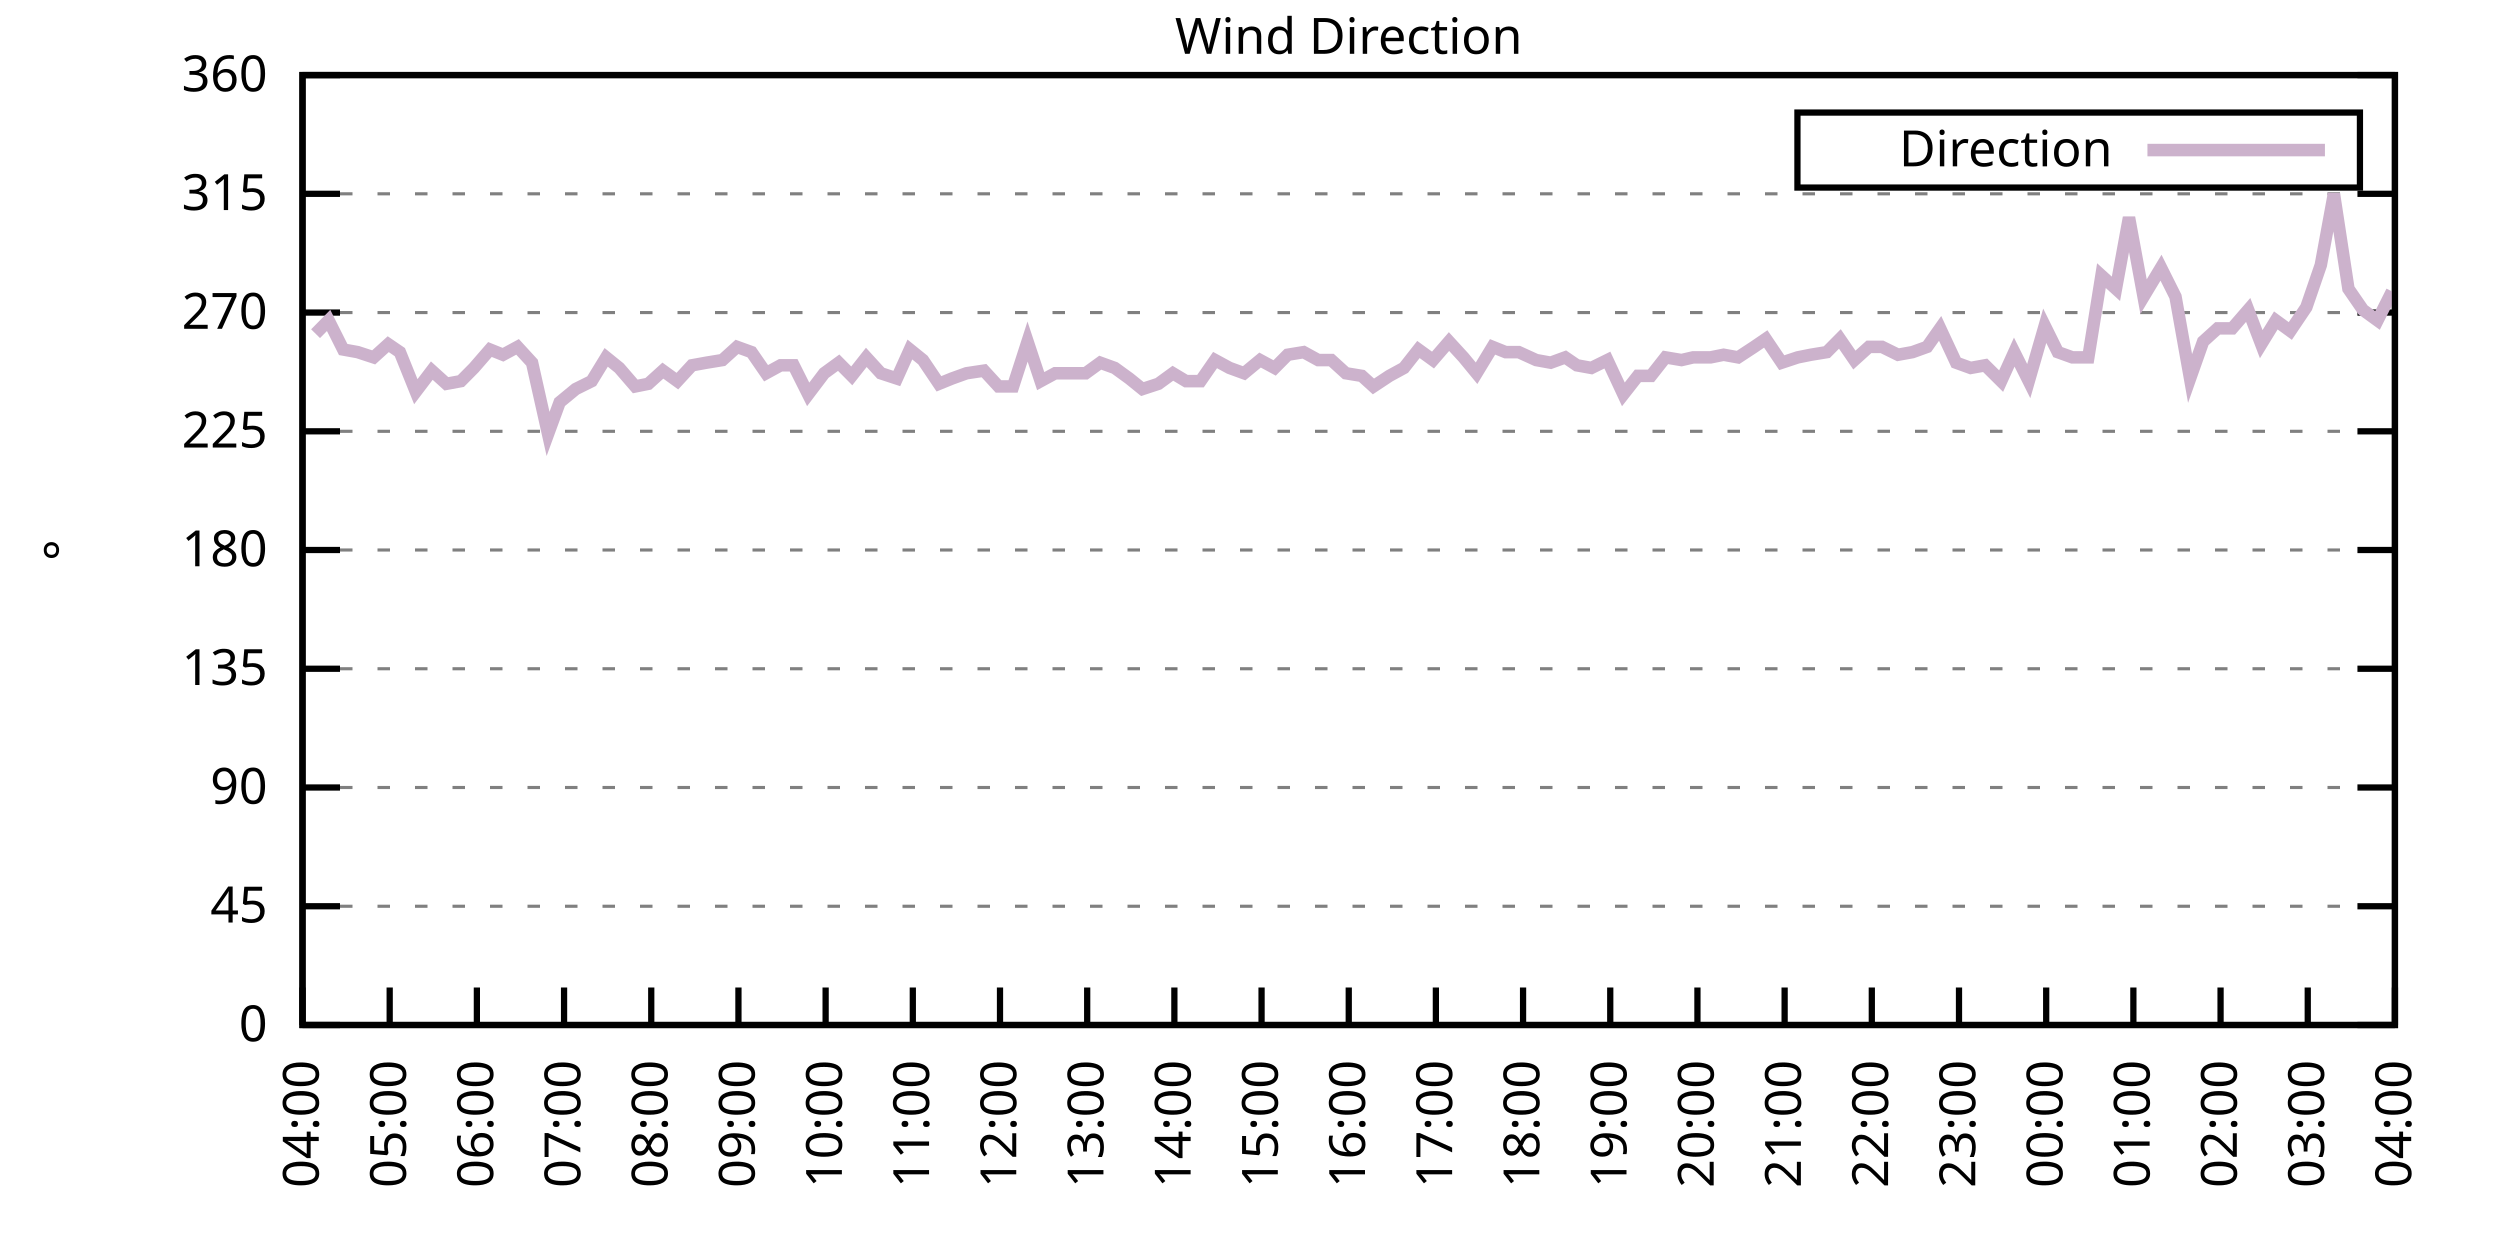
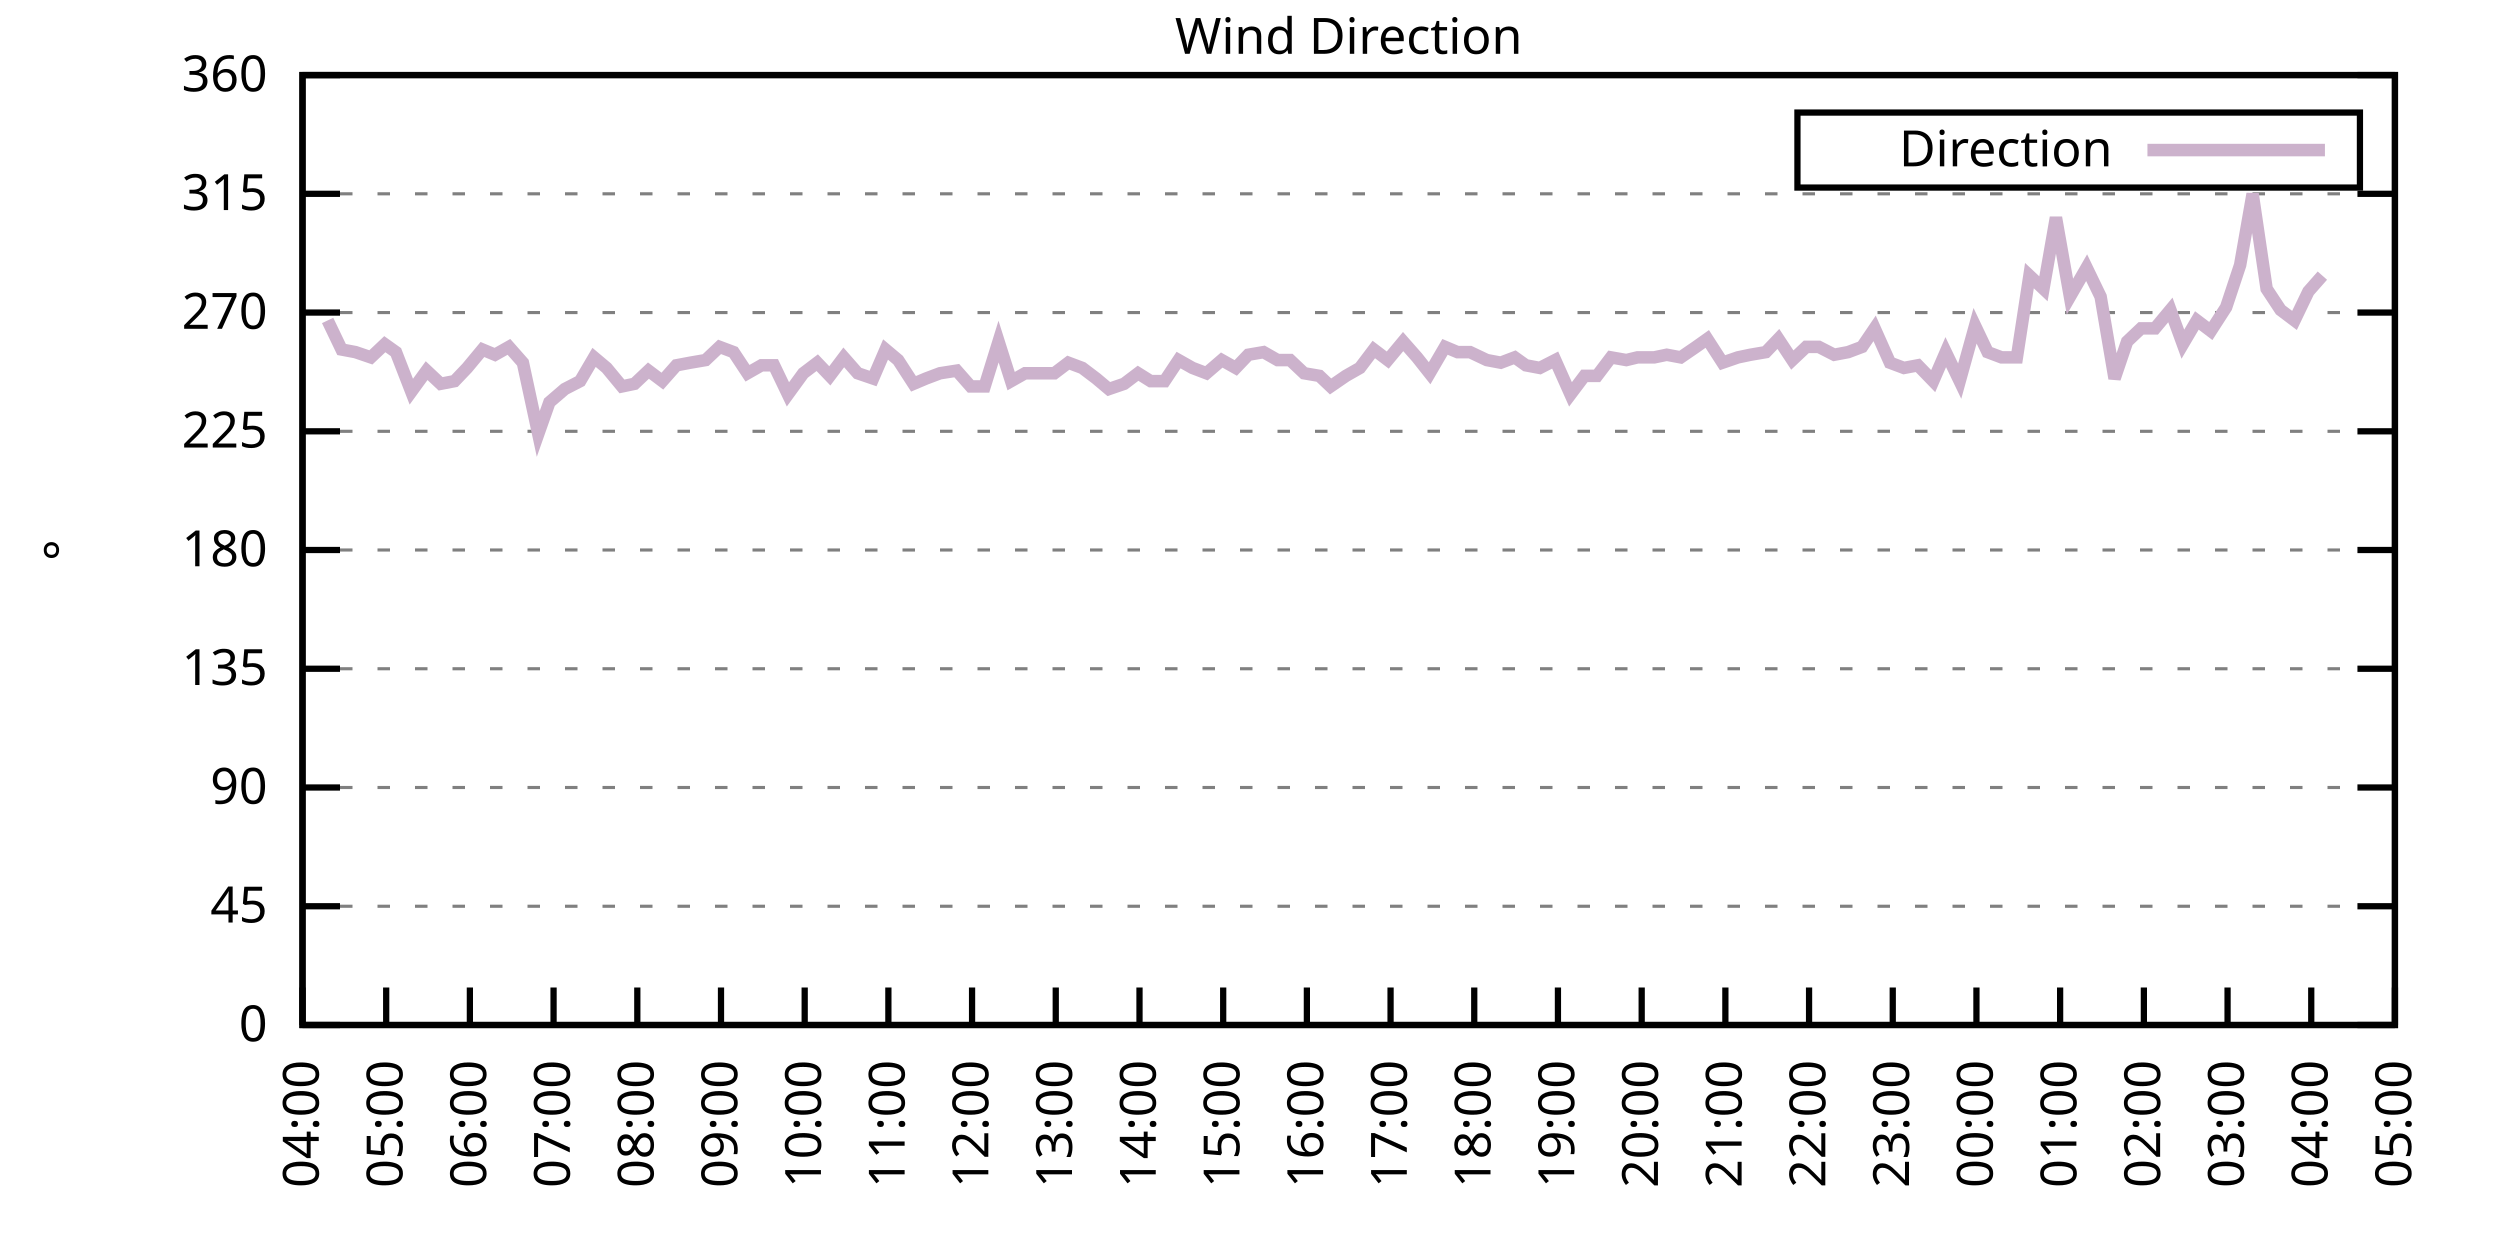
<svg xmlns="http://www.w3.org/2000/svg" xmlns:xlink="http://www.w3.org/1999/xlink" width="400" height="200" viewBox="0 0 400 200">
  <g id="gnuplot_canvas">
    <rect x="0" y="0" width="400" height="200" fill="none" />
    <defs>
      <circle id="gpDot" r="0.5" stroke-width="0.5" stroke="currentColor" />
      <path id="gpPt0" stroke-width="0.333" stroke="currentColor" d="M-1,0 h2 M0,-1 v2" />
      <path id="gpPt1" stroke-width="0.333" stroke="currentColor" d="M-1,-1 L1,1 M1,-1 L-1,1" />
      <path id="gpPt2" stroke-width="0.333" stroke="currentColor" d="M-1,0 L1,0 M0,-1 L0,1 M-1,-1 L1,1 M-1,1 L1,-1" />
      <rect id="gpPt3" stroke-width="0.333" stroke="currentColor" x="-1" y="-1" width="2" height="2" />
      <rect id="gpPt4" stroke-width="0.333" stroke="currentColor" fill="currentColor" x="-1" y="-1" width="2" height="2" />
      <circle id="gpPt5" stroke-width="0.333" stroke="currentColor" cx="0" cy="0" r="1" />
      <use xlink:href="#gpPt5" id="gpPt6" fill="currentColor" stroke="none" />
      <path id="gpPt7" stroke-width="0.333" stroke="currentColor" d="M0,-1.33 L-1.33,0.67 L1.33,0.67 z" />
      <use xlink:href="#gpPt7" id="gpPt8" fill="currentColor" stroke="none" />
      <use xlink:href="#gpPt7" id="gpPt9" stroke="currentColor" transform="rotate(180)" />
      <use xlink:href="#gpPt9" id="gpPt10" fill="currentColor" stroke="none" />
      <use xlink:href="#gpPt3" id="gpPt11" stroke="currentColor" transform="rotate(45)" />
      <use xlink:href="#gpPt11" id="gpPt12" fill="currentColor" stroke="none" />
      <path id="gpPt13" stroke-width="0.333" stroke="currentColor" d="M0,1.330 L1.265,0.411 L0.782,-1.067 L-0.782,-1.076 L-1.265,0.411 z" />
      <use xlink:href="#gpPt13" id="gpPt14" fill="currentColor" stroke="none" />
      <filter id="textbox" filterUnits="objectBoundingBox" x="0" y="0" height="1" width="1">
        <feFlood flood-color="white" flood-opacity="1" result="bgnd" />
        <feComposite in="SourceGraphic" in2="bgnd" operator="atop" />
      </filter>
      <filter id="greybox" filterUnits="objectBoundingBox" x="0" y="0" height="1" width="1">
        <feFlood flood-color="lightgrey" flood-opacity="1" result="grey" />
        <feComposite in="SourceGraphic" in2="grey" operator="atop" />
      </filter>
    </defs>
    <g fill="none" color="white" stroke="currentColor" stroke-width="1.00" stroke-linecap="butt" stroke-linejoin="miter">
</g>
    <g fill="none" color="black" stroke="currentColor" stroke-width="1.00" stroke-linecap="butt" stroke-linejoin="miter">
      <g stroke="none" shape-rendering="crispEdges">
        <polygon fill="rgb(255, 255, 255)" points="48.40,164.00 383.18,164.00 383.18,12.02 48.40,12.02 " />
      </g>
    </g>
    <g fill="none" color="black" stroke="currentColor" stroke-width="1.00" stroke-linecap="butt" stroke-linejoin="miter">
</g>
    <g fill="none" color="black" stroke="black" stroke-width="0.50" stroke-linecap="butt" stroke-linejoin="miter">
</g>
    <g fill="none" color="gray" stroke="currentColor" stroke-width="0.50" stroke-linecap="butt" stroke-linejoin="miter">
      <path stroke="gray" stroke-dasharray="2,4" class="gridline" d="M48.40,164.00 L383.19,164.00  " />
    </g>
    <g fill="none" color="gray" stroke="gray" stroke-width="1.00" stroke-linecap="butt" stroke-linejoin="miter">
</g>
    <g fill="none" color="black" stroke="currentColor" stroke-width="1.00" stroke-linecap="butt" stroke-linejoin="miter">
      <path stroke="black" d="M48.40,164.00 L54.40,164.00 M383.19,164.00 L377.19,164.00  " />
      <g transform="translate(42.80,166.60)" stroke="none" fill="black" font-family="Sans" font-size="8.00" text-anchor="end">
        <text>
          <tspan font-family="Sans"> 0</tspan>
        </text>
      </g>
    </g>
    <g fill="none" color="black" stroke="currentColor" stroke-width="1.00" stroke-linecap="butt" stroke-linejoin="miter">
</g>
    <g fill="none" color="black" stroke="black" stroke-width="0.50" stroke-linecap="butt" stroke-linejoin="miter">
</g>
    <g fill="none" color="gray" stroke="currentColor" stroke-width="0.50" stroke-linecap="butt" stroke-linejoin="miter">
      <path stroke="gray" stroke-dasharray="2,4" class="gridline" d="M48.40,145.00 L383.19,145.00  " />
    </g>
    <g fill="none" color="gray" stroke="gray" stroke-width="1.00" stroke-linecap="butt" stroke-linejoin="miter">
</g>
    <g fill="none" color="black" stroke="currentColor" stroke-width="1.00" stroke-linecap="butt" stroke-linejoin="miter">
      <path stroke="black" d="M48.40,145.00 L54.40,145.00 M383.19,145.00 L377.19,145.00  " />
      <g transform="translate(42.80,147.60)" stroke="none" fill="black" font-family="Sans" font-size="8.00" text-anchor="end">
        <text>
          <tspan font-family="Sans"> 45</tspan>
        </text>
      </g>
    </g>
    <g fill="none" color="black" stroke="currentColor" stroke-width="1.00" stroke-linecap="butt" stroke-linejoin="miter">
</g>
    <g fill="none" color="black" stroke="black" stroke-width="0.50" stroke-linecap="butt" stroke-linejoin="miter">
</g>
    <g fill="none" color="gray" stroke="currentColor" stroke-width="0.50" stroke-linecap="butt" stroke-linejoin="miter">
      <path stroke="gray" stroke-dasharray="2,4" class="gridline" d="M48.40,126.00 L383.19,126.00  " />
    </g>
    <g fill="none" color="gray" stroke="gray" stroke-width="1.00" stroke-linecap="butt" stroke-linejoin="miter">
</g>
    <g fill="none" color="black" stroke="currentColor" stroke-width="1.00" stroke-linecap="butt" stroke-linejoin="miter">
      <path stroke="black" d="M48.40,126.00 L54.40,126.00 M383.19,126.00 L377.19,126.00  " />
      <g transform="translate(42.80,128.60)" stroke="none" fill="black" font-family="Sans" font-size="8.00" text-anchor="end">
        <text>
          <tspan font-family="Sans"> 90</tspan>
        </text>
      </g>
    </g>
    <g fill="none" color="black" stroke="currentColor" stroke-width="1.00" stroke-linecap="butt" stroke-linejoin="miter">
</g>
    <g fill="none" color="black" stroke="black" stroke-width="0.50" stroke-linecap="butt" stroke-linejoin="miter">
</g>
    <g fill="none" color="gray" stroke="currentColor" stroke-width="0.50" stroke-linecap="butt" stroke-linejoin="miter">
      <path stroke="gray" stroke-dasharray="2,4" class="gridline" d="M48.40,107.00 L383.19,107.00  " />
    </g>
    <g fill="none" color="gray" stroke="gray" stroke-width="1.00" stroke-linecap="butt" stroke-linejoin="miter">
</g>
    <g fill="none" color="black" stroke="currentColor" stroke-width="1.00" stroke-linecap="butt" stroke-linejoin="miter">
      <path stroke="black" d="M48.40,107.00 L54.40,107.00 M383.19,107.00 L377.19,107.00  " />
      <g transform="translate(42.80,109.60)" stroke="none" fill="black" font-family="Sans" font-size="8.00" text-anchor="end">
        <text>
          <tspan font-family="Sans"> 135</tspan>
        </text>
      </g>
    </g>
    <g fill="none" color="black" stroke="currentColor" stroke-width="1.00" stroke-linecap="butt" stroke-linejoin="miter">
</g>
    <g fill="none" color="black" stroke="black" stroke-width="0.50" stroke-linecap="butt" stroke-linejoin="miter">
</g>
    <g fill="none" color="gray" stroke="currentColor" stroke-width="0.50" stroke-linecap="butt" stroke-linejoin="miter">
      <path stroke="gray" stroke-dasharray="2,4" class="gridline" d="M48.40,88.00 L383.19,88.00  " />
    </g>
    <g fill="none" color="gray" stroke="gray" stroke-width="1.00" stroke-linecap="butt" stroke-linejoin="miter">
</g>
    <g fill="none" color="black" stroke="currentColor" stroke-width="1.00" stroke-linecap="butt" stroke-linejoin="miter">
      <path stroke="black" d="M48.40,88.00 L54.40,88.00 M383.19,88.00 L377.19,88.00  " />
      <g transform="translate(42.80,90.60)" stroke="none" fill="black" font-family="Sans" font-size="8.00" text-anchor="end">
        <text>
          <tspan font-family="Sans"> 180</tspan>
        </text>
      </g>
    </g>
    <g fill="none" color="black" stroke="currentColor" stroke-width="1.00" stroke-linecap="butt" stroke-linejoin="miter">
</g>
    <g fill="none" color="black" stroke="black" stroke-width="0.50" stroke-linecap="butt" stroke-linejoin="miter">
</g>
    <g fill="none" color="gray" stroke="currentColor" stroke-width="0.50" stroke-linecap="butt" stroke-linejoin="miter">
      <path stroke="gray" stroke-dasharray="2,4" class="gridline" d="M48.40,69.01 L383.19,69.01  " />
    </g>
    <g fill="none" color="gray" stroke="gray" stroke-width="1.00" stroke-linecap="butt" stroke-linejoin="miter">
</g>
    <g fill="none" color="black" stroke="currentColor" stroke-width="1.00" stroke-linecap="butt" stroke-linejoin="miter">
      <path stroke="black" d="M48.40,69.01 L54.40,69.01 M383.19,69.01 L377.19,69.01  " />
      <g transform="translate(42.80,71.61)" stroke="none" fill="black" font-family="Sans" font-size="8.00" text-anchor="end">
        <text>
          <tspan font-family="Sans"> 225</tspan>
        </text>
      </g>
    </g>
    <g fill="none" color="black" stroke="currentColor" stroke-width="1.00" stroke-linecap="butt" stroke-linejoin="miter">
</g>
    <g fill="none" color="black" stroke="black" stroke-width="0.50" stroke-linecap="butt" stroke-linejoin="miter">
</g>
    <g fill="none" color="gray" stroke="currentColor" stroke-width="0.50" stroke-linecap="butt" stroke-linejoin="miter">
      <path stroke="gray" stroke-dasharray="2,4" class="gridline" d="M48.40,50.01 L383.19,50.01  " />
    </g>
    <g fill="none" color="gray" stroke="gray" stroke-width="1.00" stroke-linecap="butt" stroke-linejoin="miter">
</g>
    <g fill="none" color="black" stroke="currentColor" stroke-width="1.00" stroke-linecap="butt" stroke-linejoin="miter">
      <path stroke="black" d="M48.40,50.01 L54.40,50.01 M383.19,50.01 L377.19,50.01  " />
      <g transform="translate(42.80,52.61)" stroke="none" fill="black" font-family="Sans" font-size="8.00" text-anchor="end">
        <text>
          <tspan font-family="Sans"> 270</tspan>
        </text>
      </g>
    </g>
    <g fill="none" color="black" stroke="currentColor" stroke-width="1.00" stroke-linecap="butt" stroke-linejoin="miter">
</g>
    <g fill="none" color="black" stroke="black" stroke-width="0.50" stroke-linecap="butt" stroke-linejoin="miter">
</g>
    <g fill="none" color="gray" stroke="currentColor" stroke-width="0.50" stroke-linecap="butt" stroke-linejoin="miter">
      <path stroke="gray" stroke-dasharray="2,4" class="gridline" d="M48.40,31.01 L383.19,31.01  " />
    </g>
    <g fill="none" color="gray" stroke="gray" stroke-width="1.00" stroke-linecap="butt" stroke-linejoin="miter">
</g>
    <g fill="none" color="black" stroke="currentColor" stroke-width="1.00" stroke-linecap="butt" stroke-linejoin="miter">
      <path stroke="black" d="M48.40,31.01 L54.40,31.01 M383.19,31.01 L377.19,31.01  " />
      <g transform="translate(42.80,33.61)" stroke="none" fill="black" font-family="Sans" font-size="8.00" text-anchor="end">
        <text>
          <tspan font-family="Sans"> 315</tspan>
        </text>
      </g>
    </g>
    <g fill="none" color="black" stroke="currentColor" stroke-width="1.00" stroke-linecap="butt" stroke-linejoin="miter">
</g>
    <g fill="none" color="black" stroke="black" stroke-width="0.50" stroke-linecap="butt" stroke-linejoin="miter">
</g>
    <g fill="none" color="gray" stroke="currentColor" stroke-width="0.50" stroke-linecap="butt" stroke-linejoin="miter">
      <path stroke="gray" stroke-dasharray="2,4" class="gridline" d="M48.40,12.01 L383.19,12.01  " />
    </g>
    <g fill="none" color="gray" stroke="gray" stroke-width="1.00" stroke-linecap="butt" stroke-linejoin="miter">
</g>
    <g fill="none" color="black" stroke="currentColor" stroke-width="1.00" stroke-linecap="butt" stroke-linejoin="miter">
      <path stroke="black" d="M48.40,12.01 L54.40,12.01 M383.19,12.01 L377.19,12.01  " />
      <g transform="translate(42.80,14.61)" stroke="none" fill="black" font-family="Sans" font-size="8.00" text-anchor="end">
        <text>
          <tspan font-family="Sans"> 360</tspan>
        </text>
      </g>
    </g>
    <g fill="none" color="black" stroke="currentColor" stroke-width="1.00" stroke-linecap="butt" stroke-linejoin="miter">
      <path stroke="black" d="M48.40,164.00 L48.40,158.00  " />
      <g transform="translate(51.00,169.60) rotate(270.00)" stroke="none" fill="black" font-family="Sans" font-size="8.00" text-anchor="end">
        <text>
          <tspan font-family="Sans">04:00</tspan>
        </text>
      </g>
    </g>
    <g fill="none" color="black" stroke="currentColor" stroke-width="1.00" stroke-linecap="butt" stroke-linejoin="miter">
-       <path stroke="black" d="M62.35,164.00 L62.35,158.00  " />
-       <g transform="translate(64.95,169.60) rotate(270.00)" stroke="none" fill="black" font-family="Sans" font-size="8.00" text-anchor="end">
+       <path stroke="black" d="M61.79,164.00 L61.79,158.00  " />
+       <g transform="translate(64.39,169.60) rotate(270.00)" stroke="none" fill="black" font-family="Sans" font-size="8.00" text-anchor="end">
        <text>
          <tspan font-family="Sans">05:00</tspan>
        </text>
      </g>
    </g>
    <g fill="none" color="black" stroke="currentColor" stroke-width="1.00" stroke-linecap="butt" stroke-linejoin="miter">
-       <path stroke="black" d="M76.30,164.00 L76.30,158.00  " />
-       <g transform="translate(78.90,169.60) rotate(270.00)" stroke="none" fill="black" font-family="Sans" font-size="8.00" text-anchor="end">
+       <path stroke="black" d="M75.18,164.00 L75.18,158.00  " />
+       <g transform="translate(77.78,169.60) rotate(270.00)" stroke="none" fill="black" font-family="Sans" font-size="8.00" text-anchor="end">
        <text>
          <tspan font-family="Sans">06:00</tspan>
        </text>
      </g>
    </g>
    <g fill="none" color="black" stroke="currentColor" stroke-width="1.00" stroke-linecap="butt" stroke-linejoin="miter">
-       <path stroke="black" d="M90.25,164.00 L90.25,158.00  " />
-       <g transform="translate(92.85,169.60) rotate(270.00)" stroke="none" fill="black" font-family="Sans" font-size="8.00" text-anchor="end">
+       <path stroke="black" d="M88.57,164.00 L88.57,158.00  " />
+       <g transform="translate(91.17,169.60) rotate(270.00)" stroke="none" fill="black" font-family="Sans" font-size="8.00" text-anchor="end">
        <text>
          <tspan font-family="Sans">07:00</tspan>
        </text>
      </g>
    </g>
    <g fill="none" color="black" stroke="currentColor" stroke-width="1.00" stroke-linecap="butt" stroke-linejoin="miter">
-       <path stroke="black" d="M104.20,164.00 L104.20,158.00  " />
-       <g transform="translate(106.80,169.60) rotate(270.00)" stroke="none" fill="black" font-family="Sans" font-size="8.00" text-anchor="end">
+       <path stroke="black" d="M101.97,164.00 L101.97,158.00  " />
+       <g transform="translate(104.57,169.60) rotate(270.00)" stroke="none" fill="black" font-family="Sans" font-size="8.00" text-anchor="end">
        <text>
          <tspan font-family="Sans">08:00</tspan>
        </text>
      </g>
    </g>
    <g fill="none" color="black" stroke="currentColor" stroke-width="1.00" stroke-linecap="butt" stroke-linejoin="miter">
-       <path stroke="black" d="M118.15,164.00 L118.15,158.00  " />
-       <g transform="translate(120.75,169.60) rotate(270.00)" stroke="none" fill="black" font-family="Sans" font-size="8.00" text-anchor="end">
+       <path stroke="black" d="M115.36,164.00 L115.36,158.00  " />
+       <g transform="translate(117.96,169.60) rotate(270.00)" stroke="none" fill="black" font-family="Sans" font-size="8.00" text-anchor="end">
        <text>
          <tspan font-family="Sans">09:00</tspan>
        </text>
      </g>
    </g>
    <g fill="none" color="black" stroke="currentColor" stroke-width="1.00" stroke-linecap="butt" stroke-linejoin="miter">
-       <path stroke="black" d="M132.10,164.00 L132.10,158.00  " />
-       <g transform="translate(134.70,169.60) rotate(270.00)" stroke="none" fill="black" font-family="Sans" font-size="8.00" text-anchor="end">
+       <path stroke="black" d="M128.75,164.00 L128.75,158.00  " />
+       <g transform="translate(131.35,169.60) rotate(270.00)" stroke="none" fill="black" font-family="Sans" font-size="8.00" text-anchor="end">
        <text>
          <tspan font-family="Sans">10:00</tspan>
        </text>
      </g>
    </g>
    <g fill="none" color="black" stroke="currentColor" stroke-width="1.00" stroke-linecap="butt" stroke-linejoin="miter">
-       <path stroke="black" d="M146.05,164.00 L146.05,158.00  " />
-       <g transform="translate(148.65,169.60) rotate(270.00)" stroke="none" fill="black" font-family="Sans" font-size="8.00" text-anchor="end">
+       <path stroke="black" d="M142.14,164.00 L142.14,158.00  " />
+       <g transform="translate(144.74,169.60) rotate(270.00)" stroke="none" fill="black" font-family="Sans" font-size="8.00" text-anchor="end">
        <text>
          <tspan font-family="Sans">11:00</tspan>
        </text>
      </g>
    </g>
    <g fill="none" color="black" stroke="currentColor" stroke-width="1.00" stroke-linecap="butt" stroke-linejoin="miter">
-       <path stroke="black" d="M160.00,164.00 L160.00,158.00  " />
-       <g transform="translate(162.60,169.60) rotate(270.00)" stroke="none" fill="black" font-family="Sans" font-size="8.00" text-anchor="end">
+       <path stroke="black" d="M155.53,164.00 L155.53,158.00  " />
+       <g transform="translate(158.13,169.60) rotate(270.00)" stroke="none" fill="black" font-family="Sans" font-size="8.00" text-anchor="end">
        <text>
          <tspan font-family="Sans">12:00</tspan>
        </text>
      </g>
    </g>
    <g fill="none" color="black" stroke="currentColor" stroke-width="1.00" stroke-linecap="butt" stroke-linejoin="miter">
-       <path stroke="black" d="M173.95,164.00 L173.95,158.00  " />
-       <g transform="translate(176.55,169.60) rotate(270.00)" stroke="none" fill="black" font-family="Sans" font-size="8.00" text-anchor="end">
+       <path stroke="black" d="M168.92,164.00 L168.92,158.00  " />
+       <g transform="translate(171.52,169.60) rotate(270.00)" stroke="none" fill="black" font-family="Sans" font-size="8.00" text-anchor="end">
        <text>
          <tspan font-family="Sans">13:00</tspan>
        </text>
      </g>
    </g>
    <g fill="none" color="black" stroke="currentColor" stroke-width="1.00" stroke-linecap="butt" stroke-linejoin="miter">
-       <path stroke="black" d="M187.90,164.00 L187.90,158.00  " />
-       <g transform="translate(190.50,169.60) rotate(270.00)" stroke="none" fill="black" font-family="Sans" font-size="8.00" text-anchor="end">
+       <path stroke="black" d="M182.32,164.00 L182.32,158.00  " />
+       <g transform="translate(184.92,169.60) rotate(270.00)" stroke="none" fill="black" font-family="Sans" font-size="8.00" text-anchor="end">
        <text>
          <tspan font-family="Sans">14:00</tspan>
        </text>
      </g>
    </g>
    <g fill="none" color="black" stroke="currentColor" stroke-width="1.00" stroke-linecap="butt" stroke-linejoin="miter">
-       <path stroke="black" d="M201.85,164.00 L201.85,158.00  " />
-       <g transform="translate(204.45,169.60) rotate(270.00)" stroke="none" fill="black" font-family="Sans" font-size="8.00" text-anchor="end">
+       <path stroke="black" d="M195.71,164.00 L195.71,158.00  " />
+       <g transform="translate(198.31,169.60) rotate(270.00)" stroke="none" fill="black" font-family="Sans" font-size="8.00" text-anchor="end">
        <text>
          <tspan font-family="Sans">15:00</tspan>
        </text>
      </g>
    </g>
    <g fill="none" color="black" stroke="currentColor" stroke-width="1.00" stroke-linecap="butt" stroke-linejoin="miter">
-       <path stroke="black" d="M215.80,164.00 L215.80,158.00  " />
-       <g transform="translate(218.40,169.60) rotate(270.00)" stroke="none" fill="black" font-family="Sans" font-size="8.00" text-anchor="end">
+       <path stroke="black" d="M209.10,164.00 L209.10,158.00  " />
+       <g transform="translate(211.70,169.60) rotate(270.00)" stroke="none" fill="black" font-family="Sans" font-size="8.00" text-anchor="end">
        <text>
          <tspan font-family="Sans">16:00</tspan>
        </text>
      </g>
    </g>
    <g fill="none" color="black" stroke="currentColor" stroke-width="1.00" stroke-linecap="butt" stroke-linejoin="miter">
-       <path stroke="black" d="M229.74,164.00 L229.74,158.00  " />
-       <g transform="translate(232.34,169.60) rotate(270.00)" stroke="none" fill="black" font-family="Sans" font-size="8.00" text-anchor="end">
+       <path stroke="black" d="M222.49,164.00 L222.49,158.00  " />
+       <g transform="translate(225.09,169.60) rotate(270.00)" stroke="none" fill="black" font-family="Sans" font-size="8.00" text-anchor="end">
        <text>
          <tspan font-family="Sans">17:00</tspan>
        </text>
      </g>
    </g>
    <g fill="none" color="black" stroke="currentColor" stroke-width="1.00" stroke-linecap="butt" stroke-linejoin="miter">
-       <path stroke="black" d="M243.69,164.00 L243.69,158.00  " />
-       <g transform="translate(246.29,169.60) rotate(270.00)" stroke="none" fill="black" font-family="Sans" font-size="8.00" text-anchor="end">
+       <path stroke="black" d="M235.88,164.00 L235.88,158.00  " />
+       <g transform="translate(238.48,169.60) rotate(270.00)" stroke="none" fill="black" font-family="Sans" font-size="8.00" text-anchor="end">
        <text>
          <tspan font-family="Sans">18:00</tspan>
        </text>
      </g>
    </g>
    <g fill="none" color="black" stroke="currentColor" stroke-width="1.00" stroke-linecap="butt" stroke-linejoin="miter">
-       <path stroke="black" d="M257.64,164.00 L257.64,158.00  " />
-       <g transform="translate(260.24,169.60) rotate(270.00)" stroke="none" fill="black" font-family="Sans" font-size="8.00" text-anchor="end">
+       <path stroke="black" d="M249.27,164.00 L249.27,158.00  " />
+       <g transform="translate(251.87,169.60) rotate(270.00)" stroke="none" fill="black" font-family="Sans" font-size="8.00" text-anchor="end">
        <text>
          <tspan font-family="Sans">19:00</tspan>
        </text>
      </g>
    </g>
    <g fill="none" color="black" stroke="currentColor" stroke-width="1.00" stroke-linecap="butt" stroke-linejoin="miter">
-       <path stroke="black" d="M271.59,164.00 L271.59,158.00  " />
-       <g transform="translate(274.19,169.60) rotate(270.00)" stroke="none" fill="black" font-family="Sans" font-size="8.00" text-anchor="end">
+       <path stroke="black" d="M262.67,164.00 L262.67,158.00  " />
+       <g transform="translate(265.27,169.60) rotate(270.00)" stroke="none" fill="black" font-family="Sans" font-size="8.00" text-anchor="end">
        <text>
          <tspan font-family="Sans">20:00</tspan>
        </text>
      </g>
    </g>
    <g fill="none" color="black" stroke="currentColor" stroke-width="1.00" stroke-linecap="butt" stroke-linejoin="miter">
-       <path stroke="black" d="M285.54,164.00 L285.54,158.00  " />
-       <g transform="translate(288.14,169.60) rotate(270.00)" stroke="none" fill="black" font-family="Sans" font-size="8.00" text-anchor="end">
+       <path stroke="black" d="M276.06,164.00 L276.06,158.00  " />
+       <g transform="translate(278.66,169.60) rotate(270.00)" stroke="none" fill="black" font-family="Sans" font-size="8.00" text-anchor="end">
        <text>
          <tspan font-family="Sans">21:00</tspan>
        </text>
      </g>
    </g>
    <g fill="none" color="black" stroke="currentColor" stroke-width="1.00" stroke-linecap="butt" stroke-linejoin="miter">
-       <path stroke="black" d="M299.49,164.00 L299.49,158.00  " />
-       <g transform="translate(302.09,169.60) rotate(270.00)" stroke="none" fill="black" font-family="Sans" font-size="8.00" text-anchor="end">
+       <path stroke="black" d="M289.45,164.00 L289.45,158.00  " />
+       <g transform="translate(292.05,169.60) rotate(270.00)" stroke="none" fill="black" font-family="Sans" font-size="8.00" text-anchor="end">
        <text>
          <tspan font-family="Sans">22:00</tspan>
        </text>
      </g>
    </g>
    <g fill="none" color="black" stroke="currentColor" stroke-width="1.00" stroke-linecap="butt" stroke-linejoin="miter">
-       <path stroke="black" d="M313.44,164.00 L313.44,158.00  " />
-       <g transform="translate(316.04,169.60) rotate(270.00)" stroke="none" fill="black" font-family="Sans" font-size="8.00" text-anchor="end">
+       <path stroke="black" d="M302.84,164.00 L302.84,158.00  " />
+       <g transform="translate(305.44,169.60) rotate(270.00)" stroke="none" fill="black" font-family="Sans" font-size="8.00" text-anchor="end">
        <text>
          <tspan font-family="Sans">23:00</tspan>
        </text>
      </g>
    </g>
    <g fill="none" color="black" stroke="currentColor" stroke-width="1.00" stroke-linecap="butt" stroke-linejoin="miter">
-       <path stroke="black" d="M327.39,164.00 L327.39,158.00  " />
-       <g transform="translate(329.99,169.60) rotate(270.00)" stroke="none" fill="black" font-family="Sans" font-size="8.00" text-anchor="end">
+       <path stroke="black" d="M316.23,164.00 L316.23,158.00  " />
+       <g transform="translate(318.83,169.60) rotate(270.00)" stroke="none" fill="black" font-family="Sans" font-size="8.00" text-anchor="end">
        <text>
          <tspan font-family="Sans">00:00</tspan>
        </text>
      </g>
    </g>
    <g fill="none" color="black" stroke="currentColor" stroke-width="1.00" stroke-linecap="butt" stroke-linejoin="miter">
-       <path stroke="black" d="M341.34,164.00 L341.34,158.00  " />
-       <g transform="translate(343.94,169.60) rotate(270.00)" stroke="none" fill="black" font-family="Sans" font-size="8.00" text-anchor="end">
+       <path stroke="black" d="M329.62,164.00 L329.62,158.00  " />
+       <g transform="translate(332.22,169.60) rotate(270.00)" stroke="none" fill="black" font-family="Sans" font-size="8.00" text-anchor="end">
        <text>
          <tspan font-family="Sans">01:00</tspan>
        </text>
      </g>
    </g>
    <g fill="none" color="black" stroke="currentColor" stroke-width="1.00" stroke-linecap="butt" stroke-linejoin="miter">
-       <path stroke="black" d="M355.29,164.00 L355.29,158.00  " />
-       <g transform="translate(357.89,169.60) rotate(270.00)" stroke="none" fill="black" font-family="Sans" font-size="8.00" text-anchor="end">
+       <path stroke="black" d="M343.02,164.00 L343.02,158.00  " />
+       <g transform="translate(345.62,169.60) rotate(270.00)" stroke="none" fill="black" font-family="Sans" font-size="8.00" text-anchor="end">
        <text>
          <tspan font-family="Sans">02:00</tspan>
        </text>
      </g>
    </g>
    <g fill="none" color="black" stroke="currentColor" stroke-width="1.00" stroke-linecap="butt" stroke-linejoin="miter">
-       <path stroke="black" d="M369.24,164.00 L369.24,158.00  " />
-       <g transform="translate(371.84,169.60) rotate(270.00)" stroke="none" fill="black" font-family="Sans" font-size="8.00" text-anchor="end">
+       <path stroke="black" d="M356.41,164.00 L356.41,158.00  " />
+       <g transform="translate(359.01,169.60) rotate(270.00)" stroke="none" fill="black" font-family="Sans" font-size="8.00" text-anchor="end">
        <text>
          <tspan font-family="Sans">03:00</tspan>
+         </text>
+       </g>
+     </g>
+     <g fill="none" color="black" stroke="currentColor" stroke-width="1.00" stroke-linecap="butt" stroke-linejoin="miter">
+       <path stroke="black" d="M369.80,164.00 L369.80,158.00  " />
+       <g transform="translate(372.40,169.60) rotate(270.00)" stroke="none" fill="black" font-family="Sans" font-size="8.00" text-anchor="end">
+         <text>
+           <tspan font-family="Sans">04:00</tspan>
        </text>
      </g>
    </g>
    <g fill="none" color="black" stroke="currentColor" stroke-width="1.00" stroke-linecap="butt" stroke-linejoin="miter">
      <path stroke="black" d="M383.19,164.00 L383.19,158.00  " />
      <g transform="translate(385.79,169.60) rotate(270.00)" stroke="none" fill="black" font-family="Sans" font-size="8.00" text-anchor="end">
        <text>
-           <tspan font-family="Sans">04:00</tspan>
+           <tspan font-family="Sans">05:00</tspan>
        </text>
      </g>
    </g>
    <g fill="none" color="black" stroke="currentColor" stroke-width="1.00" stroke-linecap="butt" stroke-linejoin="miter">
</g>
    <g fill="none" color="black" stroke="currentColor" stroke-width="1.00" stroke-linecap="butt" stroke-linejoin="miter">
      <path stroke="black" d="M48.40,12.01 L48.40,164.00 L383.19,164.00 L383.19,12.01 L48.40,12.01 Z  " />
    </g>
    <g fill="none" color="black" stroke="currentColor" stroke-width="1.00" stroke-linecap="butt" stroke-linejoin="miter">
</g>
    <g fill="none" color="black" stroke="currentColor" stroke-width="1.00" stroke-linecap="butt" stroke-linejoin="miter">
      <path stroke="black" d="M287.59,30.01 L287.59,18.01 L377.59,18.01 L377.59,30.01 L287.59,30.01 Z  " />
    </g>
    <g id="Wind_direction_plot_1">
      <g fill="none" color="white" stroke="black" stroke-width="2.00" stroke-linecap="butt" stroke-linejoin="miter">
</g>
      <g fill="none" color="black" stroke="currentColor" stroke-width="2.00" stroke-linecap="butt" stroke-linejoin="miter">
        <g transform="translate(337.99,26.61)" stroke="none" fill="black" font-family="Sans" font-size="8.00" text-anchor="end">
          <text>
            <tspan font-family="Sans">Direction</tspan>
          </text>
        </g>
      </g>
      <g fill="none" color="black" stroke="currentColor" stroke-width="2.00" stroke-linecap="butt" stroke-linejoin="miter">
-         <path stroke="rgb(204, 178, 204)" d="M343.59,24.01 L371.99,24.01 M50.49,53.39 L52.58,51.27 L54.91,55.92 L57.23,56.34 L59.79,57.18 L62.12,55.07   L63.98,56.34 L66.53,62.67 L69.09,59.30 L71.42,61.41 L73.74,60.98 L75.83,58.87 L78.39,55.92 L80.48,56.76   L82.81,55.50 L85.13,58.03 L87.69,69.43 L89.55,64.36 L92.11,62.25 L94.67,60.98 L96.99,57.18 L99.08,58.87   L101.64,61.83 L103.73,61.41 L106.06,59.30 L108.38,60.98 L110.71,58.45 L113.03,58.03 L115.59,57.61 L117.92,55.50   L120.24,56.34 L122.57,59.72 L124.89,58.45 L126.98,58.45 L129.31,63.10 L131.87,59.72 L134.19,58.03 L136.28,60.14   L138.61,57.18 L140.93,59.72 L143.49,60.56 L145.58,55.92 L147.67,57.61 L150.23,61.41 L152.32,60.56 L154.65,59.72   L157.44,59.30 L159.76,61.83 L162.09,61.83 L164.41,54.65 L166.51,60.98 L168.83,59.72 L171.39,59.72 L173.71,59.72   L176.04,58.03 L178.36,58.87 L180.69,60.56 L182.78,62.25 L185.34,61.41 L187.66,59.72 L189.76,60.98 L192.08,60.98   L194.41,57.61 L196.73,58.87 L199.06,59.72 L201.61,57.61 L203.94,58.87 L206.03,56.76 L208.59,56.34 L210.91,57.61   L213.01,57.61 L215.33,59.72 L217.89,60.14 L219.75,61.83 L222.30,60.14 L224.63,58.87 L226.95,55.92 L229.28,57.61   L231.84,54.65 L234.16,57.18 L236.25,59.72 L238.81,55.50 L240.90,56.34 L243.00,56.34 L245.79,57.61 L248.11,58.03   L250.44,57.18 L252.30,58.45 L254.62,58.87 L257.18,57.61 L259.74,63.10 L262.06,60.14 L264.15,60.14 L266.48,57.18   L269.04,57.61 L270.90,57.18 L273.69,57.18 L275.78,56.76 L278.10,57.18 L280.66,55.50 L282.52,54.23 L285.08,58.03   L287.64,57.18 L289.73,56.76 L292.29,56.34 L294.38,54.23 L296.70,57.61 L299.03,55.50 L301.12,55.50 L303.68,56.76   L306.00,56.34 L308.33,55.50 L310.42,52.54 L312.98,58.03 L315.30,58.87 L317.63,58.45 L320.18,60.98 L322.28,56.34   L324.60,60.98 L327.16,52.12 L329.25,56.34 L331.58,57.18 L334.13,57.18 L336.23,44.10 L338.55,46.21 L340.64,34.81   L342.97,47.47 L345.76,42.83 L348.08,47.47 L350.41,60.56 L352.50,54.65 L354.83,52.54 L357.15,52.54 L359.71,49.59   L361.80,55.07 L364.13,51.27 L366.45,52.96 L369.01,49.16 L371.33,42.41 L373.43,31.01 L375.75,46.21 L378.08,49.59   L380.40,51.27 L382.73,46.63  " />
+         <path stroke="rgb(204, 178, 204)" d="M343.59,24.01 L371.99,24.01 M52.42,51.27 L54.65,55.92 L56.88,56.34 L59.34,57.18 L61.57,55.07 L63.35,56.34   L65.81,62.67 L68.26,59.30 L70.50,61.41 L72.73,60.98 L74.74,58.87 L77.19,55.92 L79.20,56.76 L81.43,55.50   L83.66,58.03 L86.12,69.43 L87.91,64.36 L90.36,62.25 L92.82,60.98 L95.05,57.18 L97.06,58.87 L99.51,61.83   L101.52,61.41 L103.75,59.30 L105.98,60.98 L108.22,58.45 L110.45,58.03 L112.90,57.61 L115.13,55.50 L117.37,56.34   L119.60,59.72 L121.83,58.45 L123.84,58.45 L126.07,63.10 L128.53,59.72 L130.76,58.03 L132.77,60.14 L135.00,57.18   L137.23,59.72 L139.69,60.56 L141.69,55.92 L143.70,57.61 L146.16,61.41 L148.17,60.56 L150.40,59.72 L153.08,59.30   L155.31,61.83 L157.54,61.83 L159.77,54.65 L161.78,60.98 L164.01,59.72 L166.47,59.72 L168.70,59.72 L170.93,58.03   L173.17,58.87 L175.40,60.56 L177.41,62.25 L179.86,61.41 L182.09,59.72 L184.10,60.98 L186.33,60.98 L188.57,57.61   L190.80,58.87 L193.03,59.72 L195.48,57.61 L197.72,58.87 L199.73,56.76 L202.18,56.34 L204.41,57.61 L206.42,57.61   L208.65,59.72 L211.11,60.14 L212.89,61.83 L215.35,60.14 L217.58,58.87 L219.81,55.92 L222.04,57.61 L224.50,54.65   L226.73,57.18 L228.74,59.72 L231.20,55.50 L233.20,56.34 L235.21,56.34 L237.89,57.61 L240.12,58.03 L242.36,57.18   L244.14,58.45 L246.37,58.87 L248.83,57.61 L251.28,63.10 L253.51,60.14 L255.52,60.14 L257.76,57.18 L260.21,57.61   L262.00,57.18 L264.67,57.18 L266.68,56.76 L268.92,57.18 L271.37,55.50 L273.16,54.23 L275.61,58.03 L278.07,57.18   L280.07,56.76 L282.53,56.34 L284.54,54.23 L286.77,57.61 L289.00,55.50 L291.01,55.50 L293.47,56.76 L295.70,56.34   L297.93,55.50 L299.94,52.54 L302.39,58.03 L304.63,58.87 L306.86,58.45 L309.31,60.98 L311.32,56.34 L313.55,60.98   L316.01,52.12 L318.02,56.34 L320.25,57.18 L322.70,57.18 L324.71,44.10 L326.95,46.21 L328.95,34.81 L331.19,47.47   L333.86,42.83 L336.10,47.47 L338.33,60.56 L340.34,54.65 L342.57,52.54 L344.80,52.54 L347.26,49.59 L349.26,55.07   L351.50,51.27 L353.73,52.96 L356.18,49.16 L358.42,42.41 L360.42,31.01 L362.66,46.21 L364.89,49.59 L367.12,51.27   L369.35,46.63 L371.58,44.10  " />
      </g>
    </g>
    <g fill="none" color="black" stroke="currentColor" stroke-width="2.00" stroke-linecap="butt" stroke-linejoin="miter">
</g>
    <g fill="none" color="black" stroke="black" stroke-width="1.00" stroke-linecap="butt" stroke-linejoin="miter">
</g>
    <g fill="none" color="black" stroke="currentColor" stroke-width="1.00" stroke-linecap="butt" stroke-linejoin="miter">
      <path stroke="black" d="M48.40,12.01 L48.40,164.00 L383.19,164.00 L383.19,12.01 L48.40,12.01 Z  " />
      <g transform="translate(12.80,88.01) rotate(270.00)" stroke="none" fill="black" font-family="Sans" font-size="8.00" text-anchor="middle">
        <text>
          <tspan font-family="Sans">°</tspan>
        </text>
      </g>
    </g>
    <g fill="none" color="black" stroke="currentColor" stroke-width="1.00" stroke-linecap="butt" stroke-linejoin="miter">
</g>
    <g fill="none" color="black" stroke="currentColor" stroke-width="1.00" stroke-linecap="butt" stroke-linejoin="miter">
      <g transform="translate(215.79,8.61)" stroke="none" fill="black" font-family="Sans" font-size="8.00" text-anchor="middle">
        <text>
          <tspan font-family="Sans">Wind Direction</tspan>
        </text>
      </g>
    </g>
    <g fill="none" color="black" stroke="currentColor" stroke-width="1.00" stroke-linecap="butt" stroke-linejoin="miter">
</g>
  </g>
</svg>
